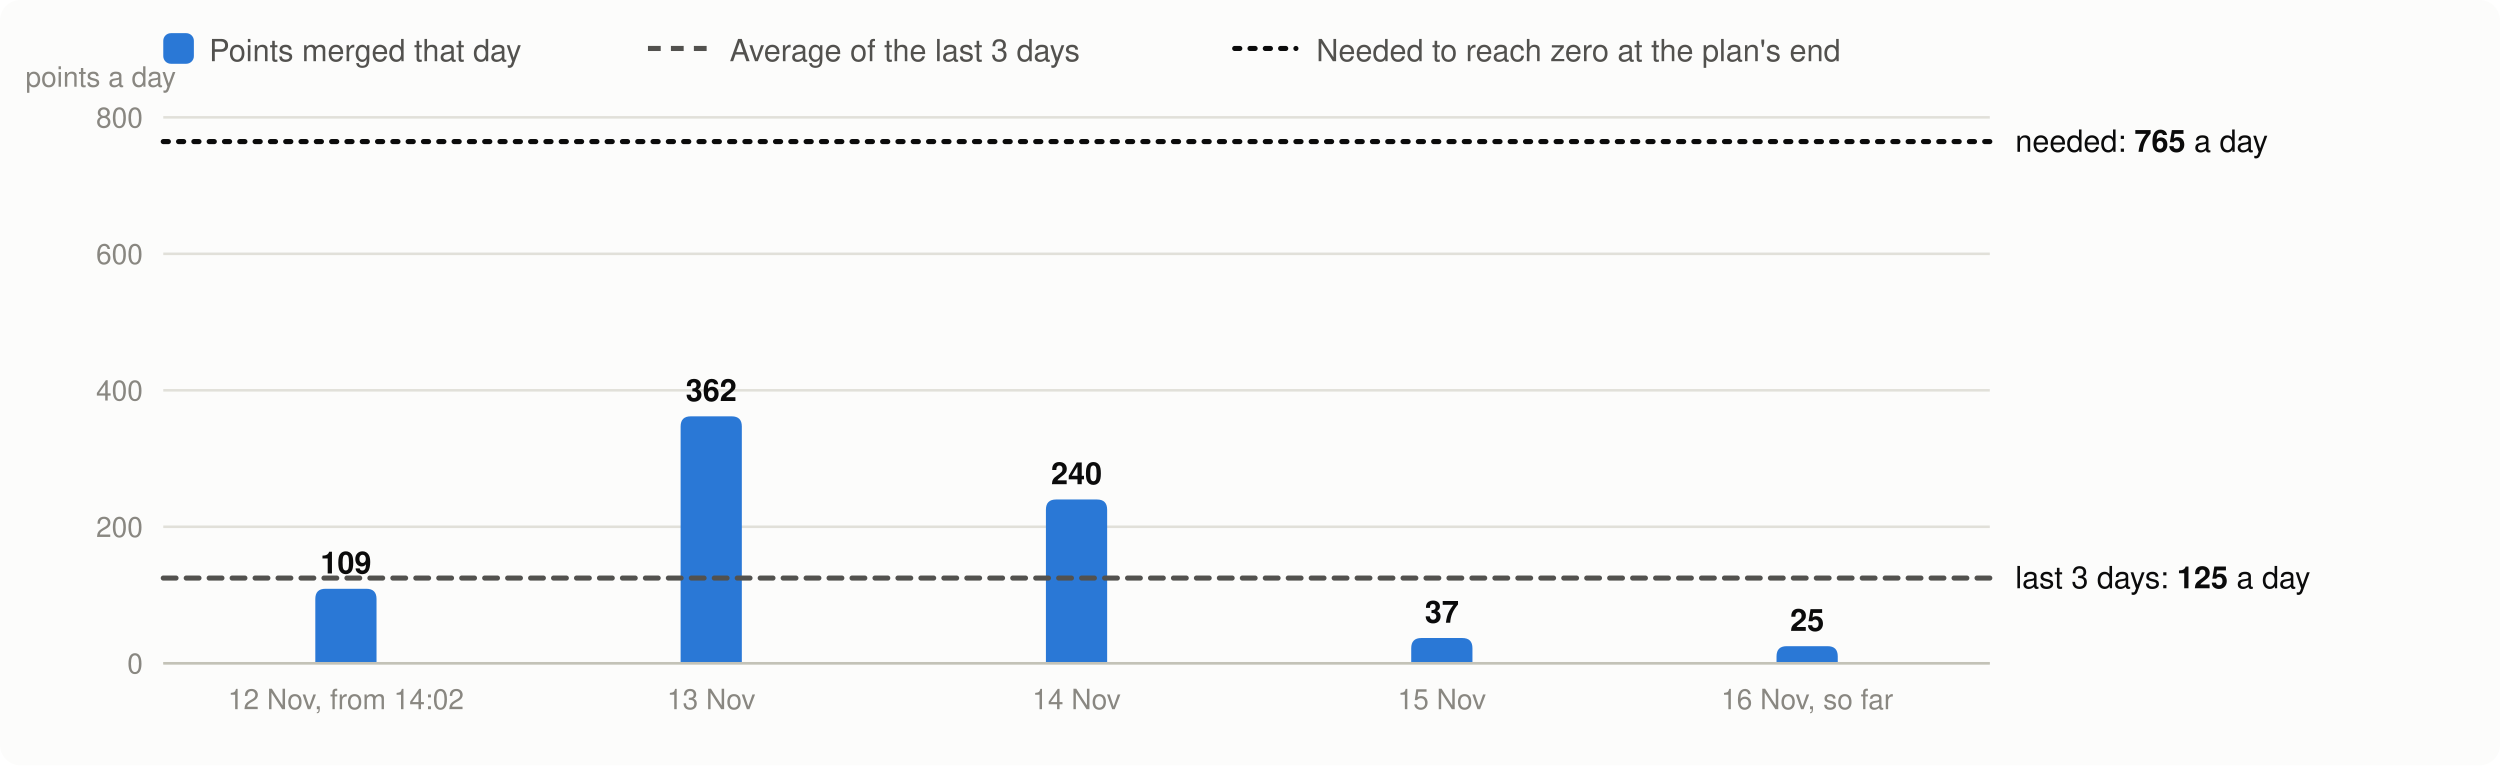
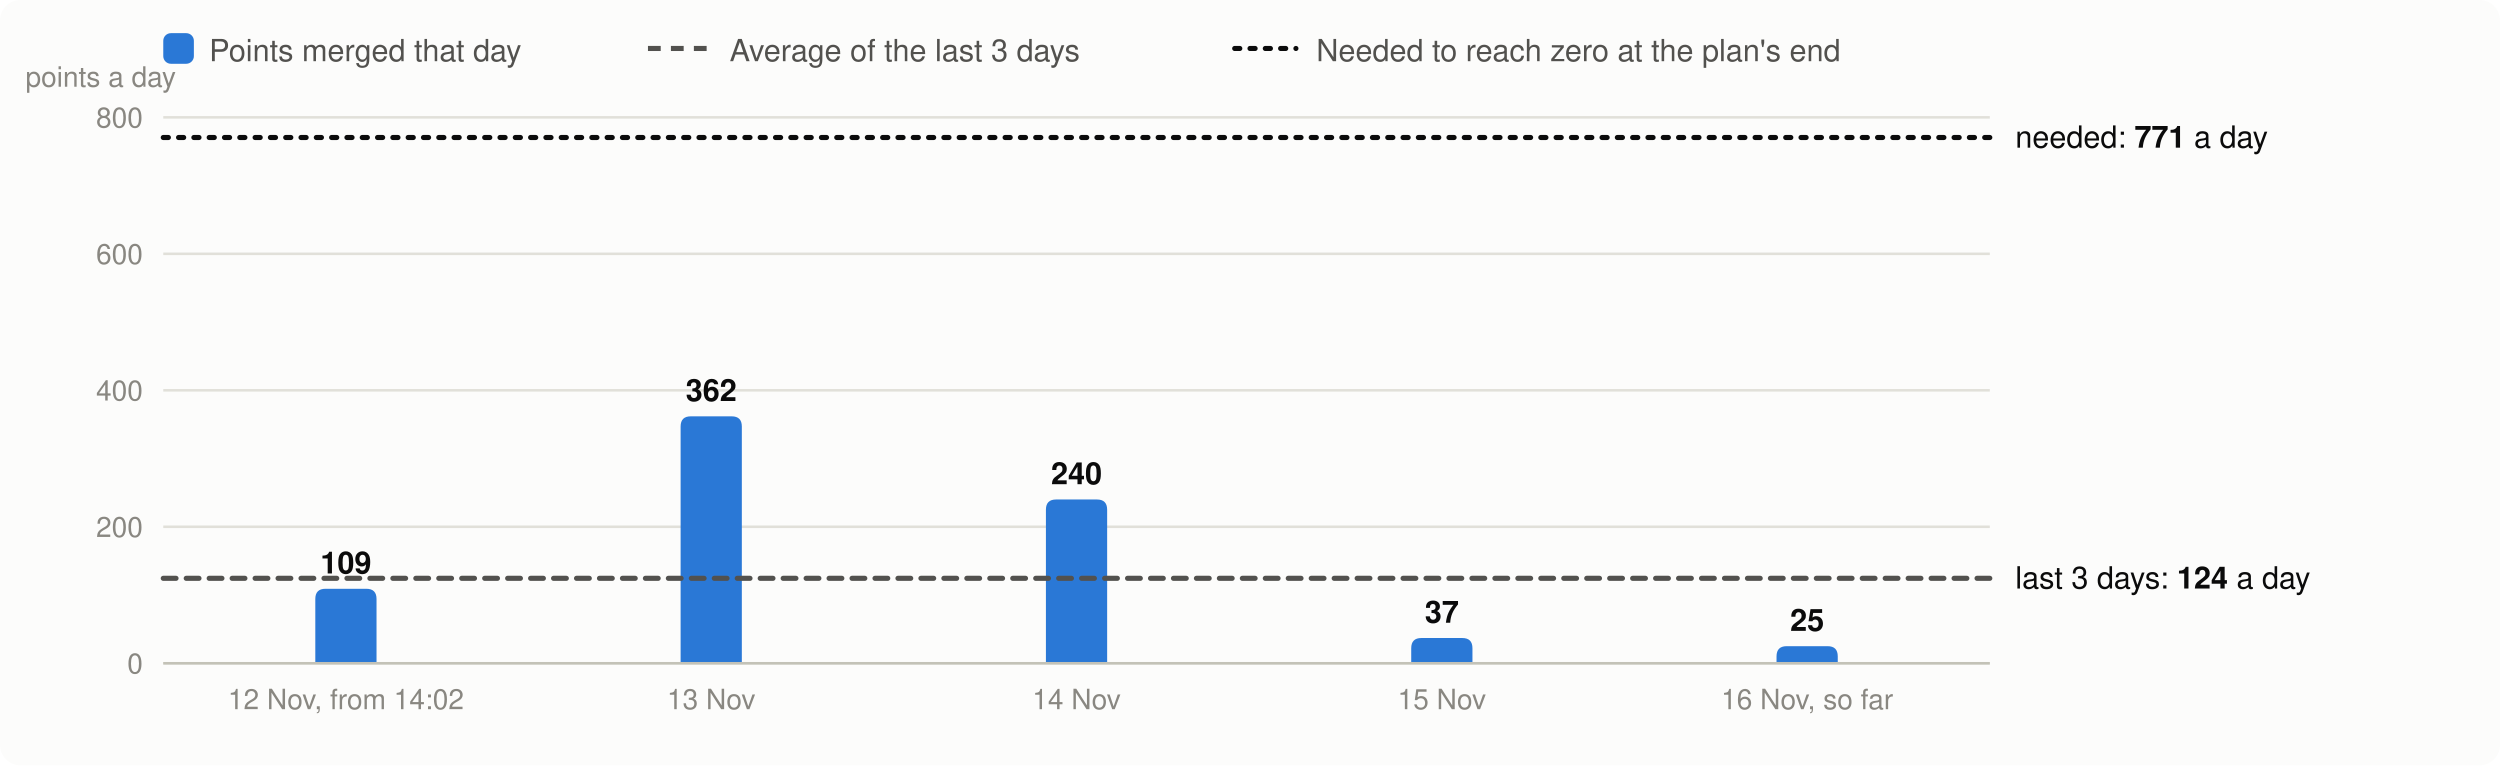
<svg xmlns="http://www.w3.org/2000/svg" viewBox="0 0 980 300" width="980" height="300" font-family="system-ui,-apple-system,Segoe UI,Helvetica,Arial,sans-serif" font-size="13" role="img" aria-label="Velocity: story points merged per day, the 3-day average and the velocity needed">
  <rect width="980" height="300" rx="8" fill="#fcfcfb" />
  <rect x="64" y="13" width="12" height="12" rx="3" fill="#2a78d6" />
  <text x="82" y="24" fill="#52514e" font-size="12">Points merged that day</text>
  <line x1="254" x2="278" y1="19" y2="19" stroke="#52514e" stroke-width="2" stroke-dasharray="5 4" />
  <text x="286" y="24" fill="#52514e" font-size="12">Average of the last 3 days</text>
  <line x1="484" x2="508" y1="19" y2="19" stroke="#0b0b0b" stroke-width="2" stroke-dasharray="2 4" stroke-linecap="round" />
  <text x="516" y="24" fill="#52514e" font-size="12">Needed to reach zero at the plan's end</text>
  <line x1="64" x2="780" y1="260.0" y2="260.0" stroke="#e1e0d9" />
  <text x="56" y="264.0" text-anchor="end" fill="#898781" font-size="11">0</text>
  <line x1="64" x2="780" y1="206.5" y2="206.5" stroke="#e1e0d9" />
  <text x="56" y="210.5" text-anchor="end" fill="#898781" font-size="11">200</text>
  <line x1="64" x2="780" y1="153.0" y2="153.0" stroke="#e1e0d9" />
  <text x="56" y="157.0" text-anchor="end" fill="#898781" font-size="11">400</text>
  <line x1="64" x2="780" y1="99.5" y2="99.5" stroke="#e1e0d9" />
  <text x="56" y="103.5" text-anchor="end" fill="#898781" font-size="11">600</text>
  <line x1="64" x2="780" y1="46.0" y2="46.0" stroke="#e1e0d9" />
  <text x="56" y="50.0" text-anchor="end" fill="#898781" font-size="11">800</text>
  <text x="10" y="34" fill="#898781" font-size="11">points a day</text>
  <path d="M123.6,260.0V234.8Q123.6,230.8 127.6,230.8H143.6Q147.6,230.8 147.6,234.8V260.0Z" fill="#2a78d6" />
  <text x="135.6" y="224.8" text-anchor="middle" fill="#0b0b0b" font-size="12" font-weight="600">109</text>
  <text x="135.6" y="278" text-anchor="middle" fill="#898781" font-size="11">12 Nov, from 14:02</text>
  <path d="M266.8,260.0V167.2Q266.8,163.2 270.8,163.2H286.8Q290.8,163.2 290.8,167.2V260.0Z" fill="#2a78d6" />
  <text x="278.8" y="157.2" text-anchor="middle" fill="#0b0b0b" font-size="12" font-weight="600">362</text>
  <text x="278.8" y="278" text-anchor="middle" fill="#898781" font-size="11">13 Nov</text>
  <path d="M410.0,260.0V199.8Q410.0,195.8 414.0,195.8H430.0Q434.0,195.8 434.0,199.8V260.0Z" fill="#2a78d6" />
  <text x="422.0" y="189.8" text-anchor="middle" fill="#0b0b0b" font-size="12" font-weight="600">240</text>
  <text x="422.0" y="278" text-anchor="middle" fill="#898781" font-size="11">14 Nov</text>
  <path d="M553.2,260.0V254.1Q553.2,250.1 557.2,250.1H573.2Q577.2,250.1 577.2,254.1V260.0Z" fill="#2a78d6" />
  <text x="565.2" y="244.1" text-anchor="middle" fill="#0b0b0b" font-size="12" font-weight="600">37</text>
  <text x="565.2" y="278" text-anchor="middle" fill="#898781" font-size="11">15 Nov</text>
  <path d="M696.4,260.0V257.3Q696.4,253.3 700.4,253.3H716.4Q720.4,253.3 720.4,257.3V260.0Z" fill="#2a78d6" />
  <text x="708.4" y="247.3" text-anchor="middle" fill="#0b0b0b" font-size="12" font-weight="600">25</text>
  <text x="708.4" y="278" text-anchor="middle" fill="#898781" font-size="11">16 Nov, so far</text>
  <line x1="64" x2="780" y1="260.0" y2="260.0" stroke="#c3c2b7" />
-   <line x1="64" x2="780" y1="226.6" y2="226.6" stroke="#52514e" stroke-width="2" stroke-dasharray="5 4" stroke-linecap="round" />
-   <text x="790" y="230.6" fill="#0b0b0b" font-size="12">last 3 days: <tspan font-weight="600">125</tspan> a day</text>
-   <line x1="64" x2="780" y1="55.5" y2="55.5" stroke="#0b0b0b" stroke-width="2" stroke-dasharray="2 4" stroke-linecap="round" />
-   <text x="790" y="59.5" fill="#0b0b0b" font-size="12">needed: <tspan font-weight="600">765</tspan> a day</text>
+   <line x1="64" x2="780" y1="226.7" y2="226.7" stroke="#52514e" stroke-width="2" stroke-dasharray="5 4" stroke-linecap="round" />
+   <text x="790" y="230.7" fill="#0b0b0b" font-size="12">last 3 days: <tspan font-weight="600">124</tspan> a day</text>
+   <line x1="64" x2="780" y1="53.9" y2="53.9" stroke="#0b0b0b" stroke-width="2" stroke-dasharray="2 4" stroke-linecap="round" />
+   <text x="790" y="57.9" fill="#0b0b0b" font-size="12">needed: <tspan font-weight="600">771</tspan> a day</text>
</svg>
